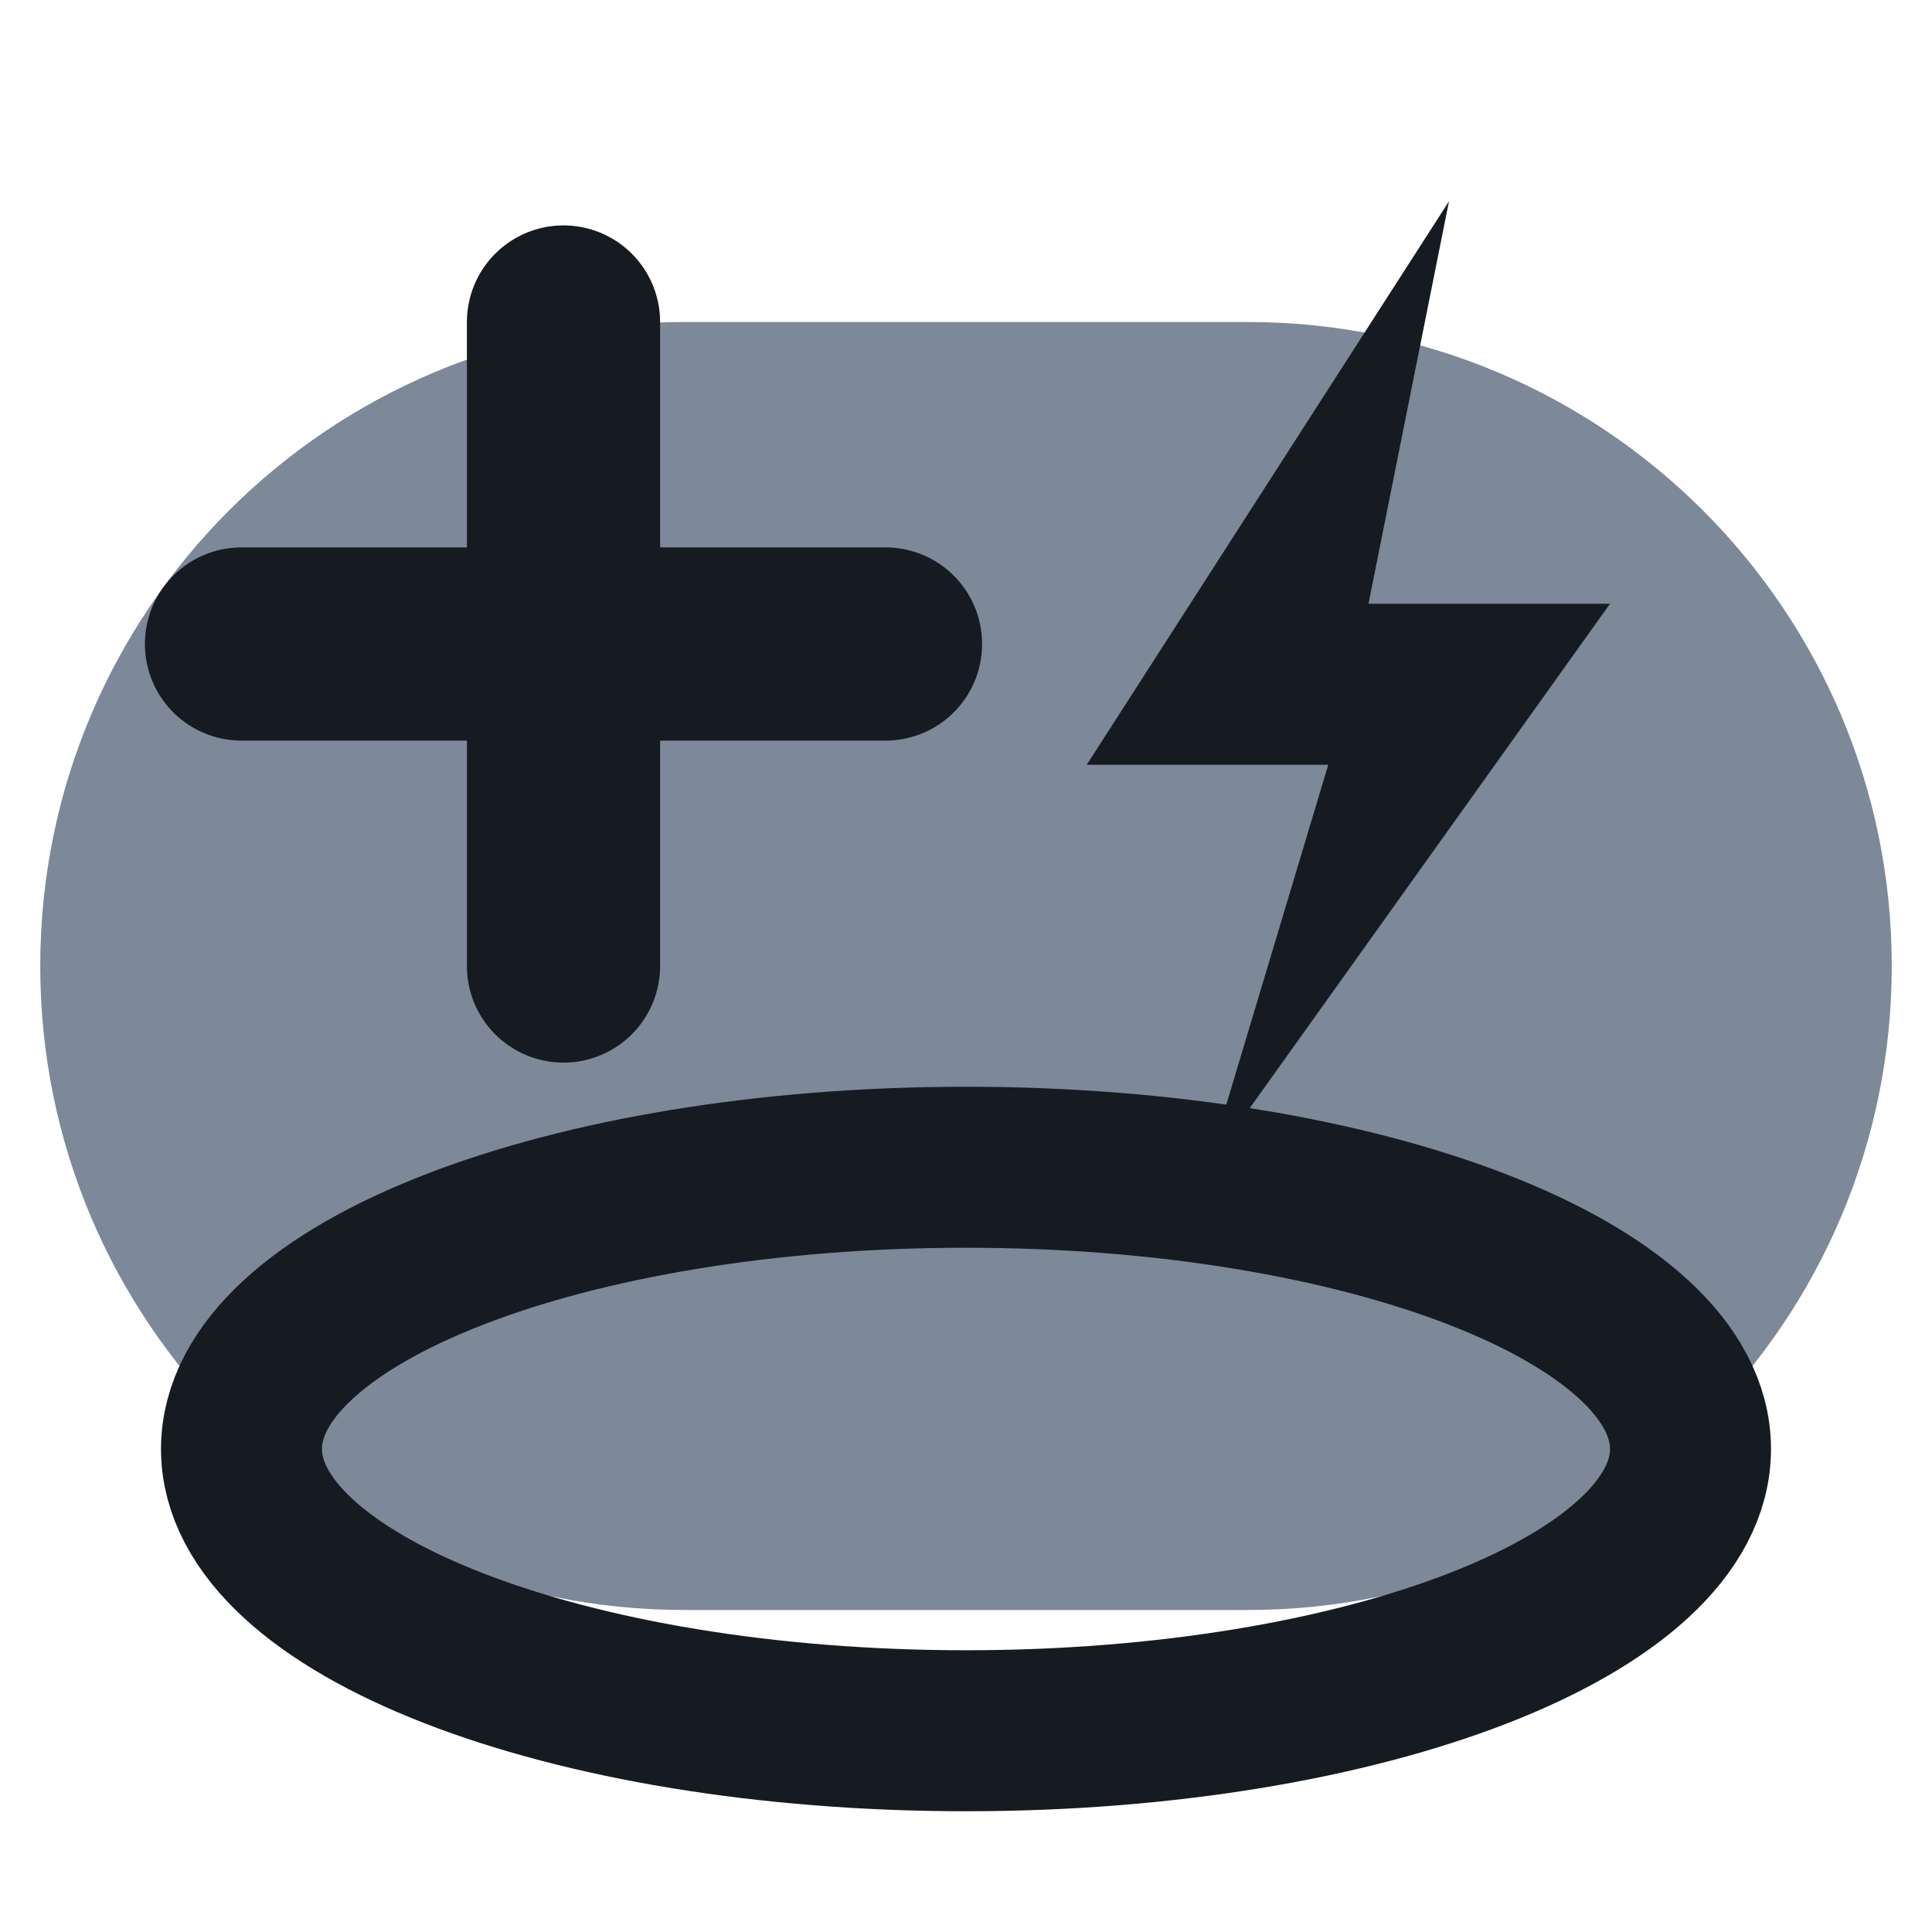
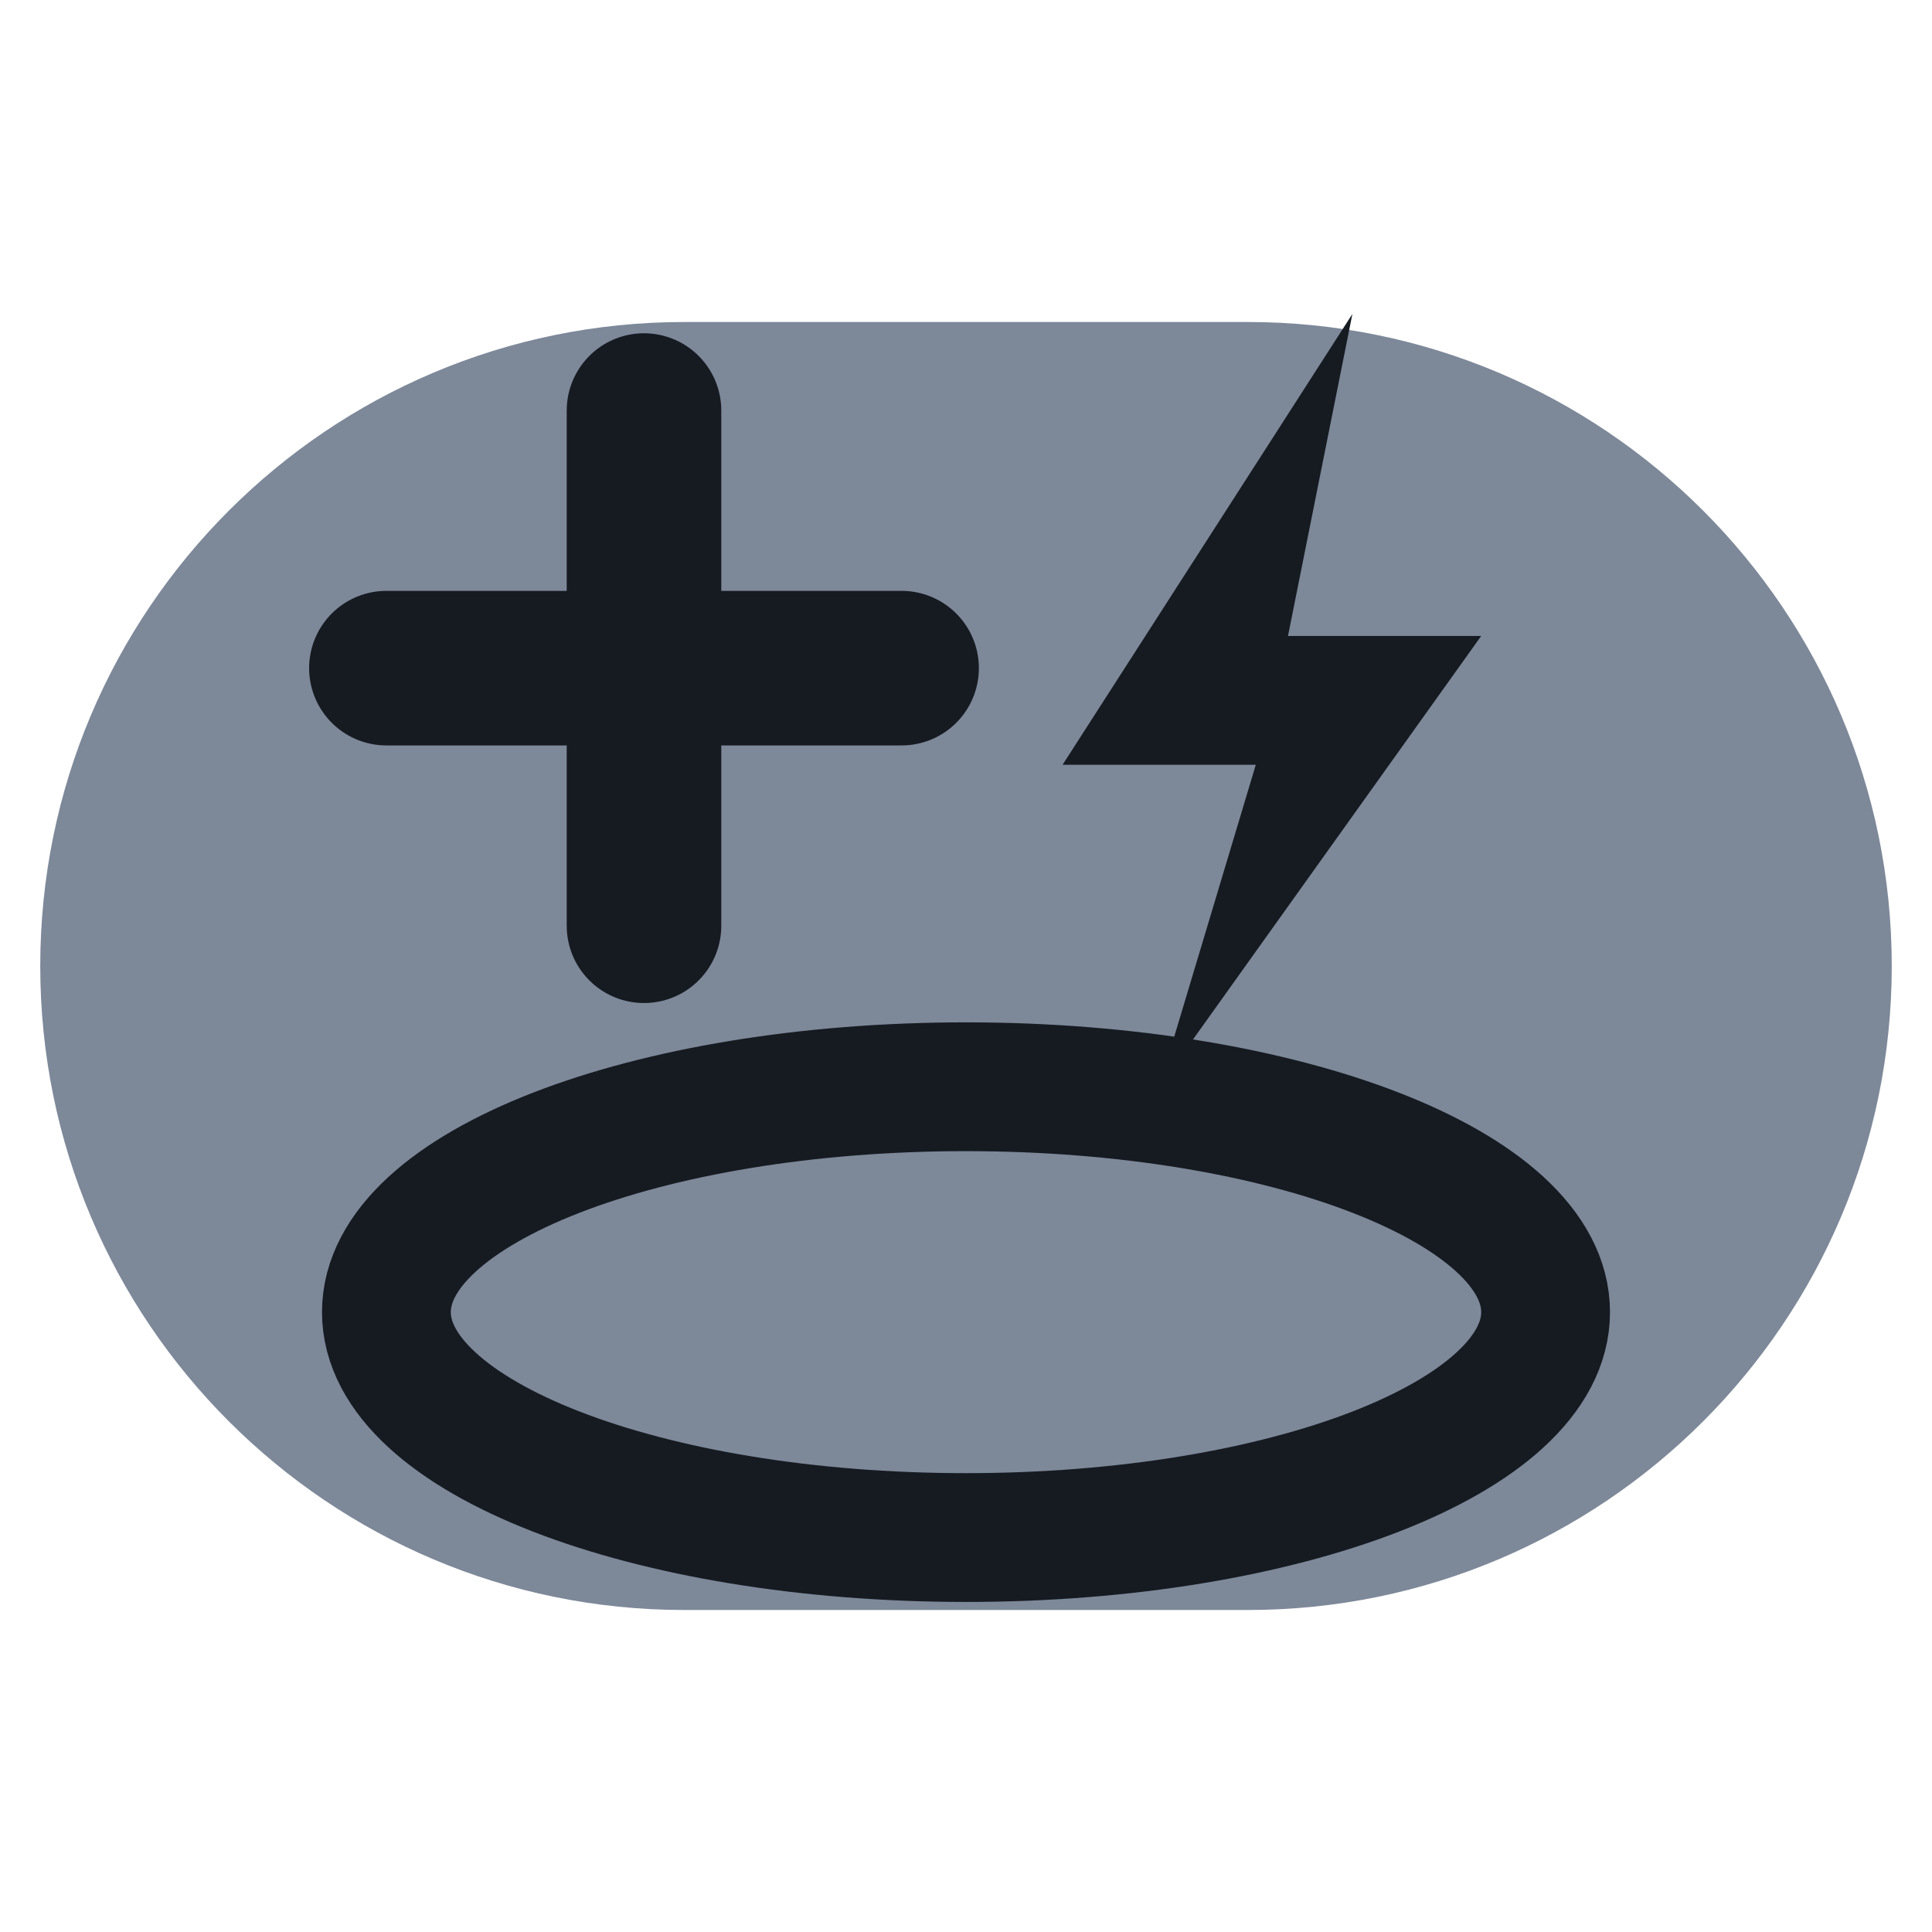
<svg xmlns="http://www.w3.org/2000/svg" viewBox="0 0 24 24" width="24" height="24">
  <rect x="0.5" y="4" width="23" height="16" rx="8" fill="#7d8899" />
-   <ellipse cx="12" cy="18" rx="9" ry="3.5" fill="none" stroke="#161b22" stroke-width="2" stroke-linecap="round" stroke-linejoin="round" />
-   <path d="M7 4v8M3 8h8" fill="none" stroke="#161b22" stroke-width="2.4" stroke-linecap="round" stroke-linejoin="round" />
-   <path d="M18 2.5l-4.5 7h3l-1.5 5 5-7h-3z" fill="#161b22" />
+   <g transform="translate(12,11.5) scale(0.8) translate(-12,-12)">
+     <ellipse cx="12" cy="18" rx="9" ry="3.5" fill="none" stroke="#161b22" stroke-width="2" stroke-linecap="round" stroke-linejoin="round" />
+     <path d="M7 4v8M3 8h8" fill="none" stroke="#161b22" stroke-width="2.4" stroke-linecap="round" stroke-linejoin="round" />
+     <path d="M18 2.5l-4.5 7h3l-1.5 5 5-7h-3z" fill="#161b22" />
+   </g>
</svg>
